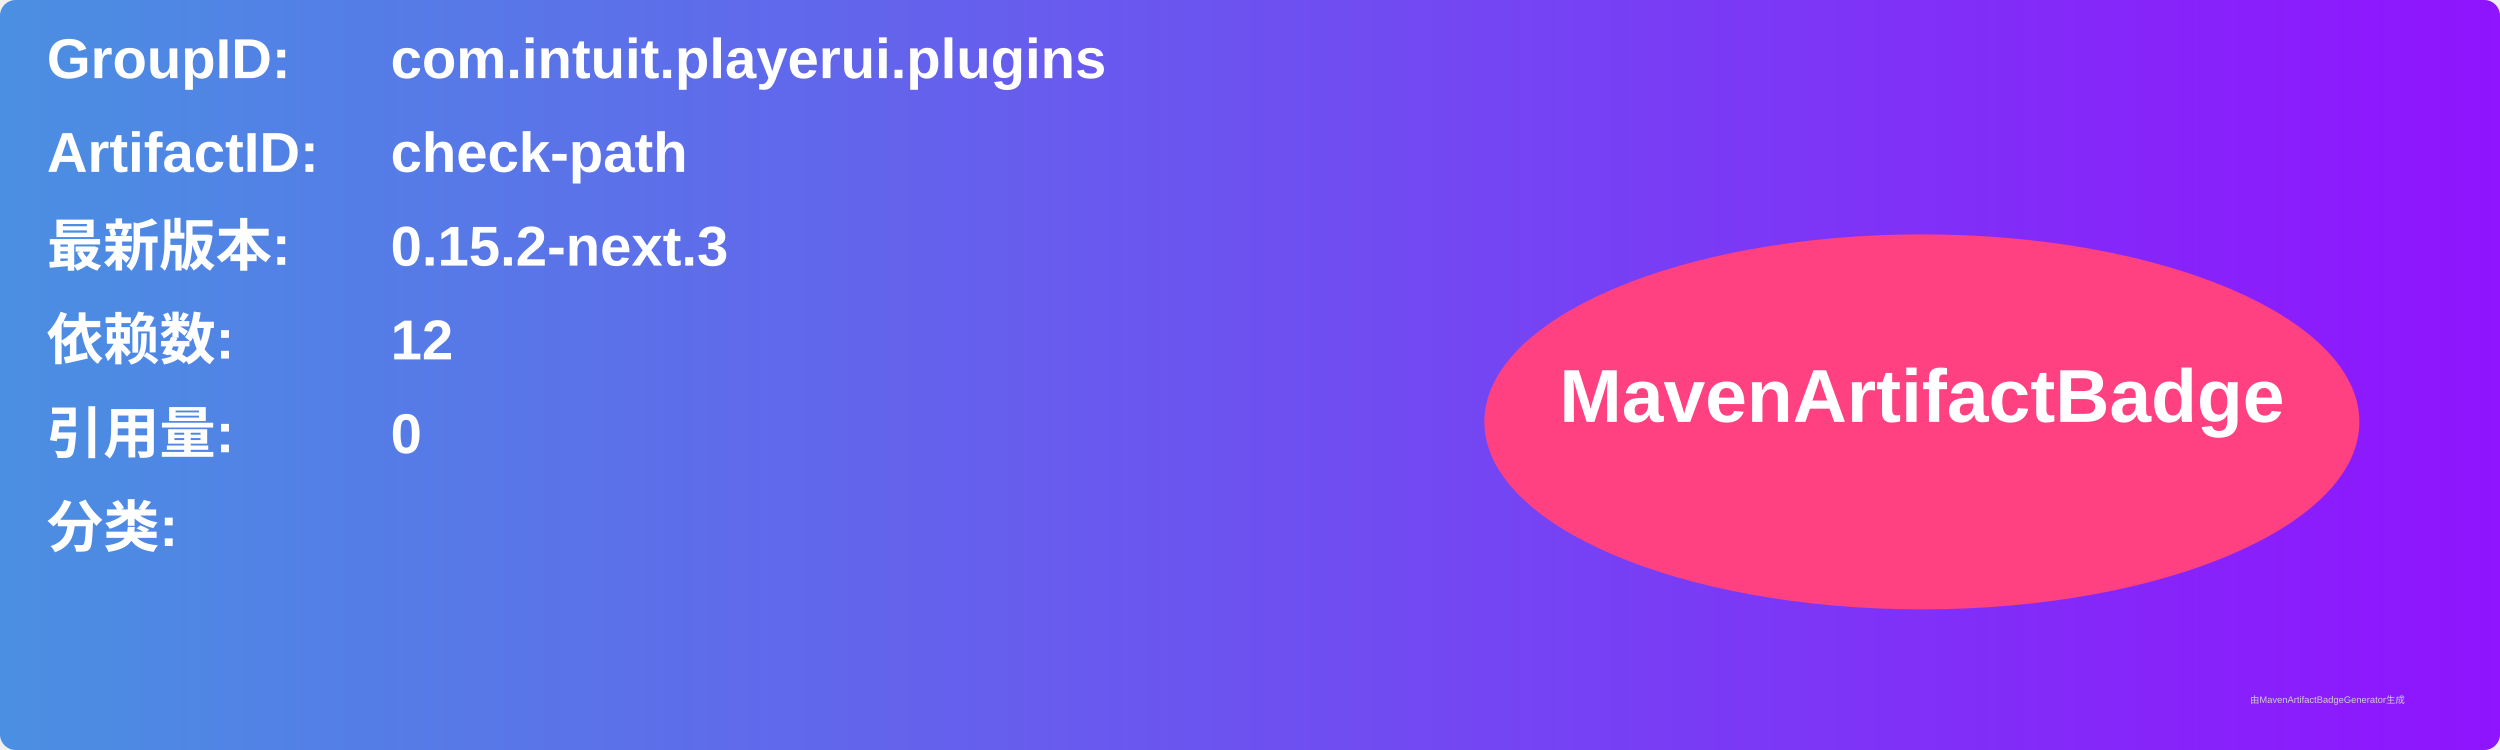
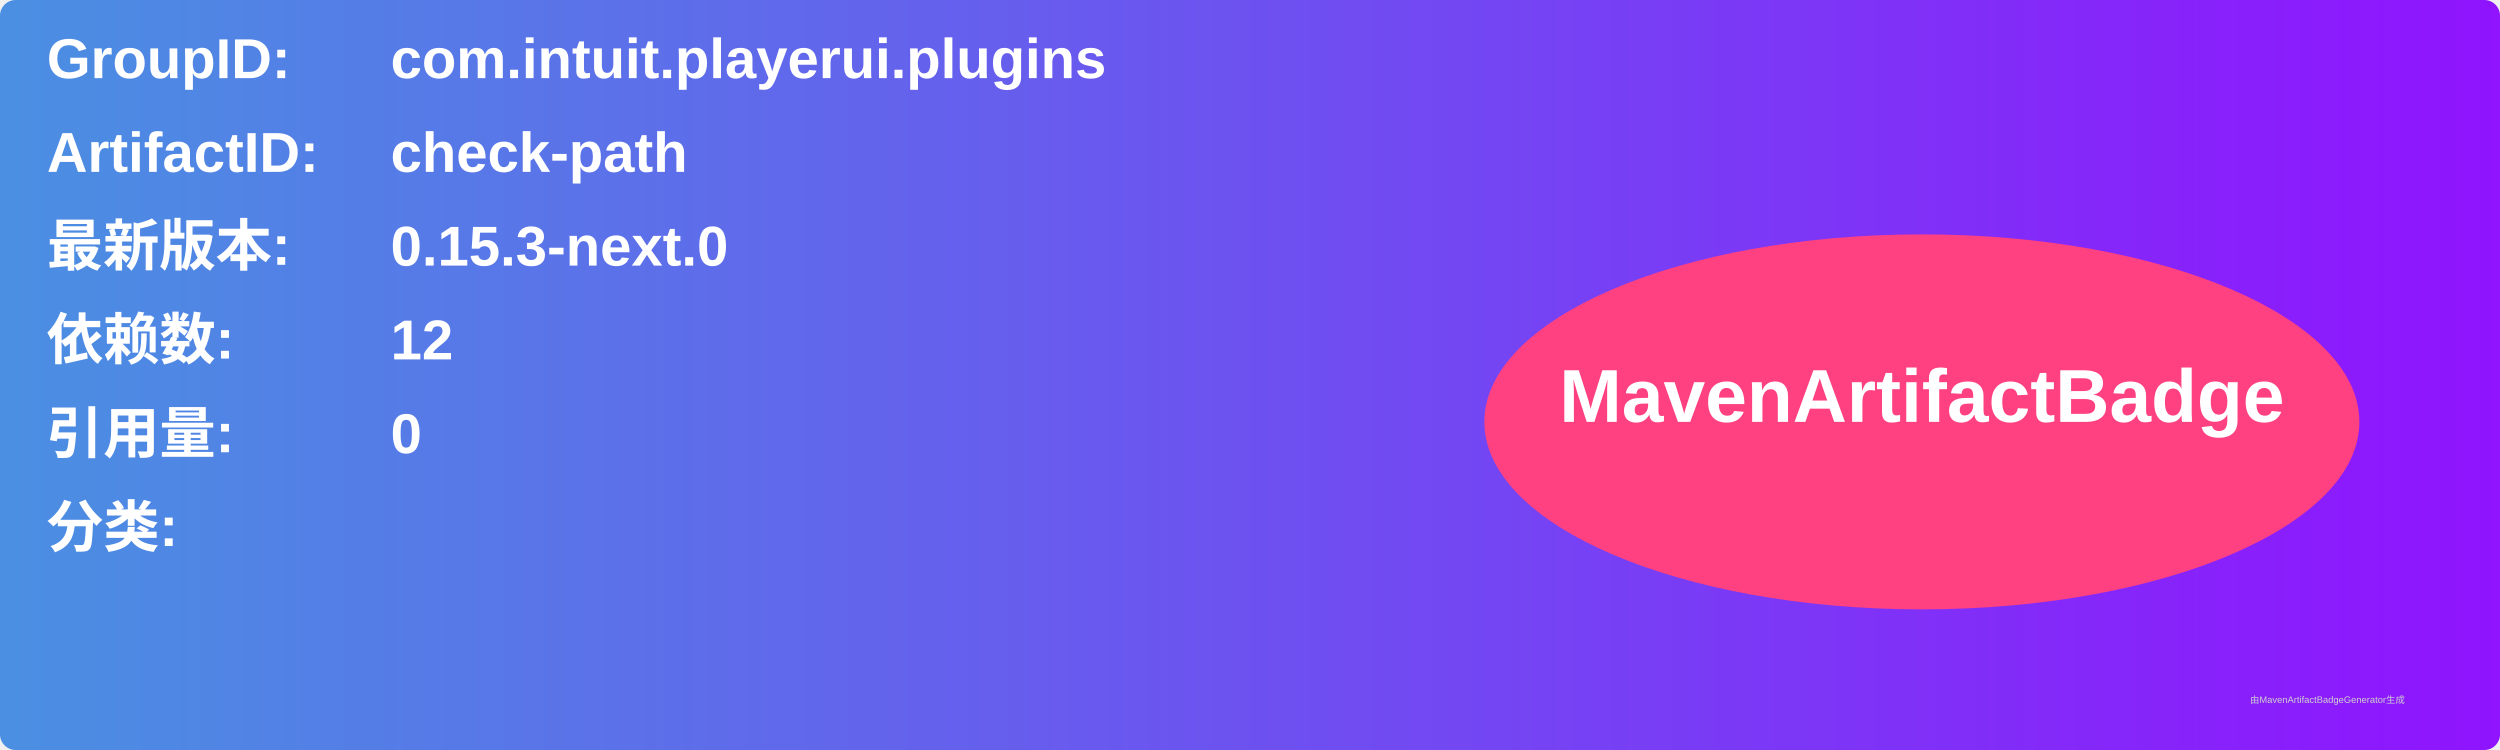
<svg xmlns="http://www.w3.org/2000/svg" width="800" height="240" viewBox="0 0 800 240">
  <linearGradient id="grad" x1="0%" y1="0%" x2="100%" y2="0%">
    <stop offset="0%" stop-color="#4a90e2" />
    <stop offset="100%" stop-color="#9013fe" />
  </linearGradient>
  <rect width="100%" height="100%" rx="5" ry="5" fill="url(#grad)" />
  <g transform="translate(15, 15)">
    <text x="0" y="10" font-family="Arial" font-size="18" fill="white" font-weight="bold" width="260">GroupID:</text>
    <text x="110" y="10" font-family="Arial" font-size="18" fill="white" font-weight="bold" width="460">com.intuit.playerui.plugins</text>
    <text x="0" y="40" font-family="Arial" font-size="18" fill="white" font-weight="bold" width="260">ArtifactID:</text>
    <text x="110" y="40" font-family="Arial" font-size="18" fill="white" font-weight="bold" width="460">check-path</text>
    <text x="0" y="70" font-family="Arial" font-size="18" fill="white" font-weight="bold">最新版本:</text>
    <text x="110" y="70" font-family="Arial" font-size="18" fill="white" font-weight="bold">
-       <tspan font-weight="bold">0.15.2-next.3</tspan>
+       <tspan font-weight="bold">0.15.3-next.0</tspan>
    </text>
    <text x="0" y="100" font-family="Arial" font-size="18" fill="white" font-weight="bold">依赖数: </text>
    <text x="110" y="100" font-family="Arial" font-size="18" fill="white">
      <tspan font-weight="bold">12</tspan>
    </text>
    <text x="0" y="130" font-family="Arial" font-size="18" fill="white" font-weight="bold">引用量: </text>
    <text x="110" y="130" font-family="Arial" font-size="18" fill="white">
      <tspan font-weight="bold">0</tspan>
    </text>
    <text x="0" y="160" font-family="Arial" font-size="18" fill="white" font-weight="bold">分类:</text>
    <text x="10" y="190" font-family="Arial" font-size="10" fill="white">
      <tspan font-weight="bold" />
    </text>
    <ellipse cx="600" cy="120" rx="140" ry="60" fill="#ff4081" />
    <text x="600" y="120" text-anchor="middle" font-family="Arial" font-size="24" fill="white" font-weight="bold">MavenArtifactBadge</text>
  </g>
  <text x="720" y="225" font-family="Arial" font-size="3" fill="#d0d0d0">由MavenArtifactBadgeGenerator生成</text>
</svg>
